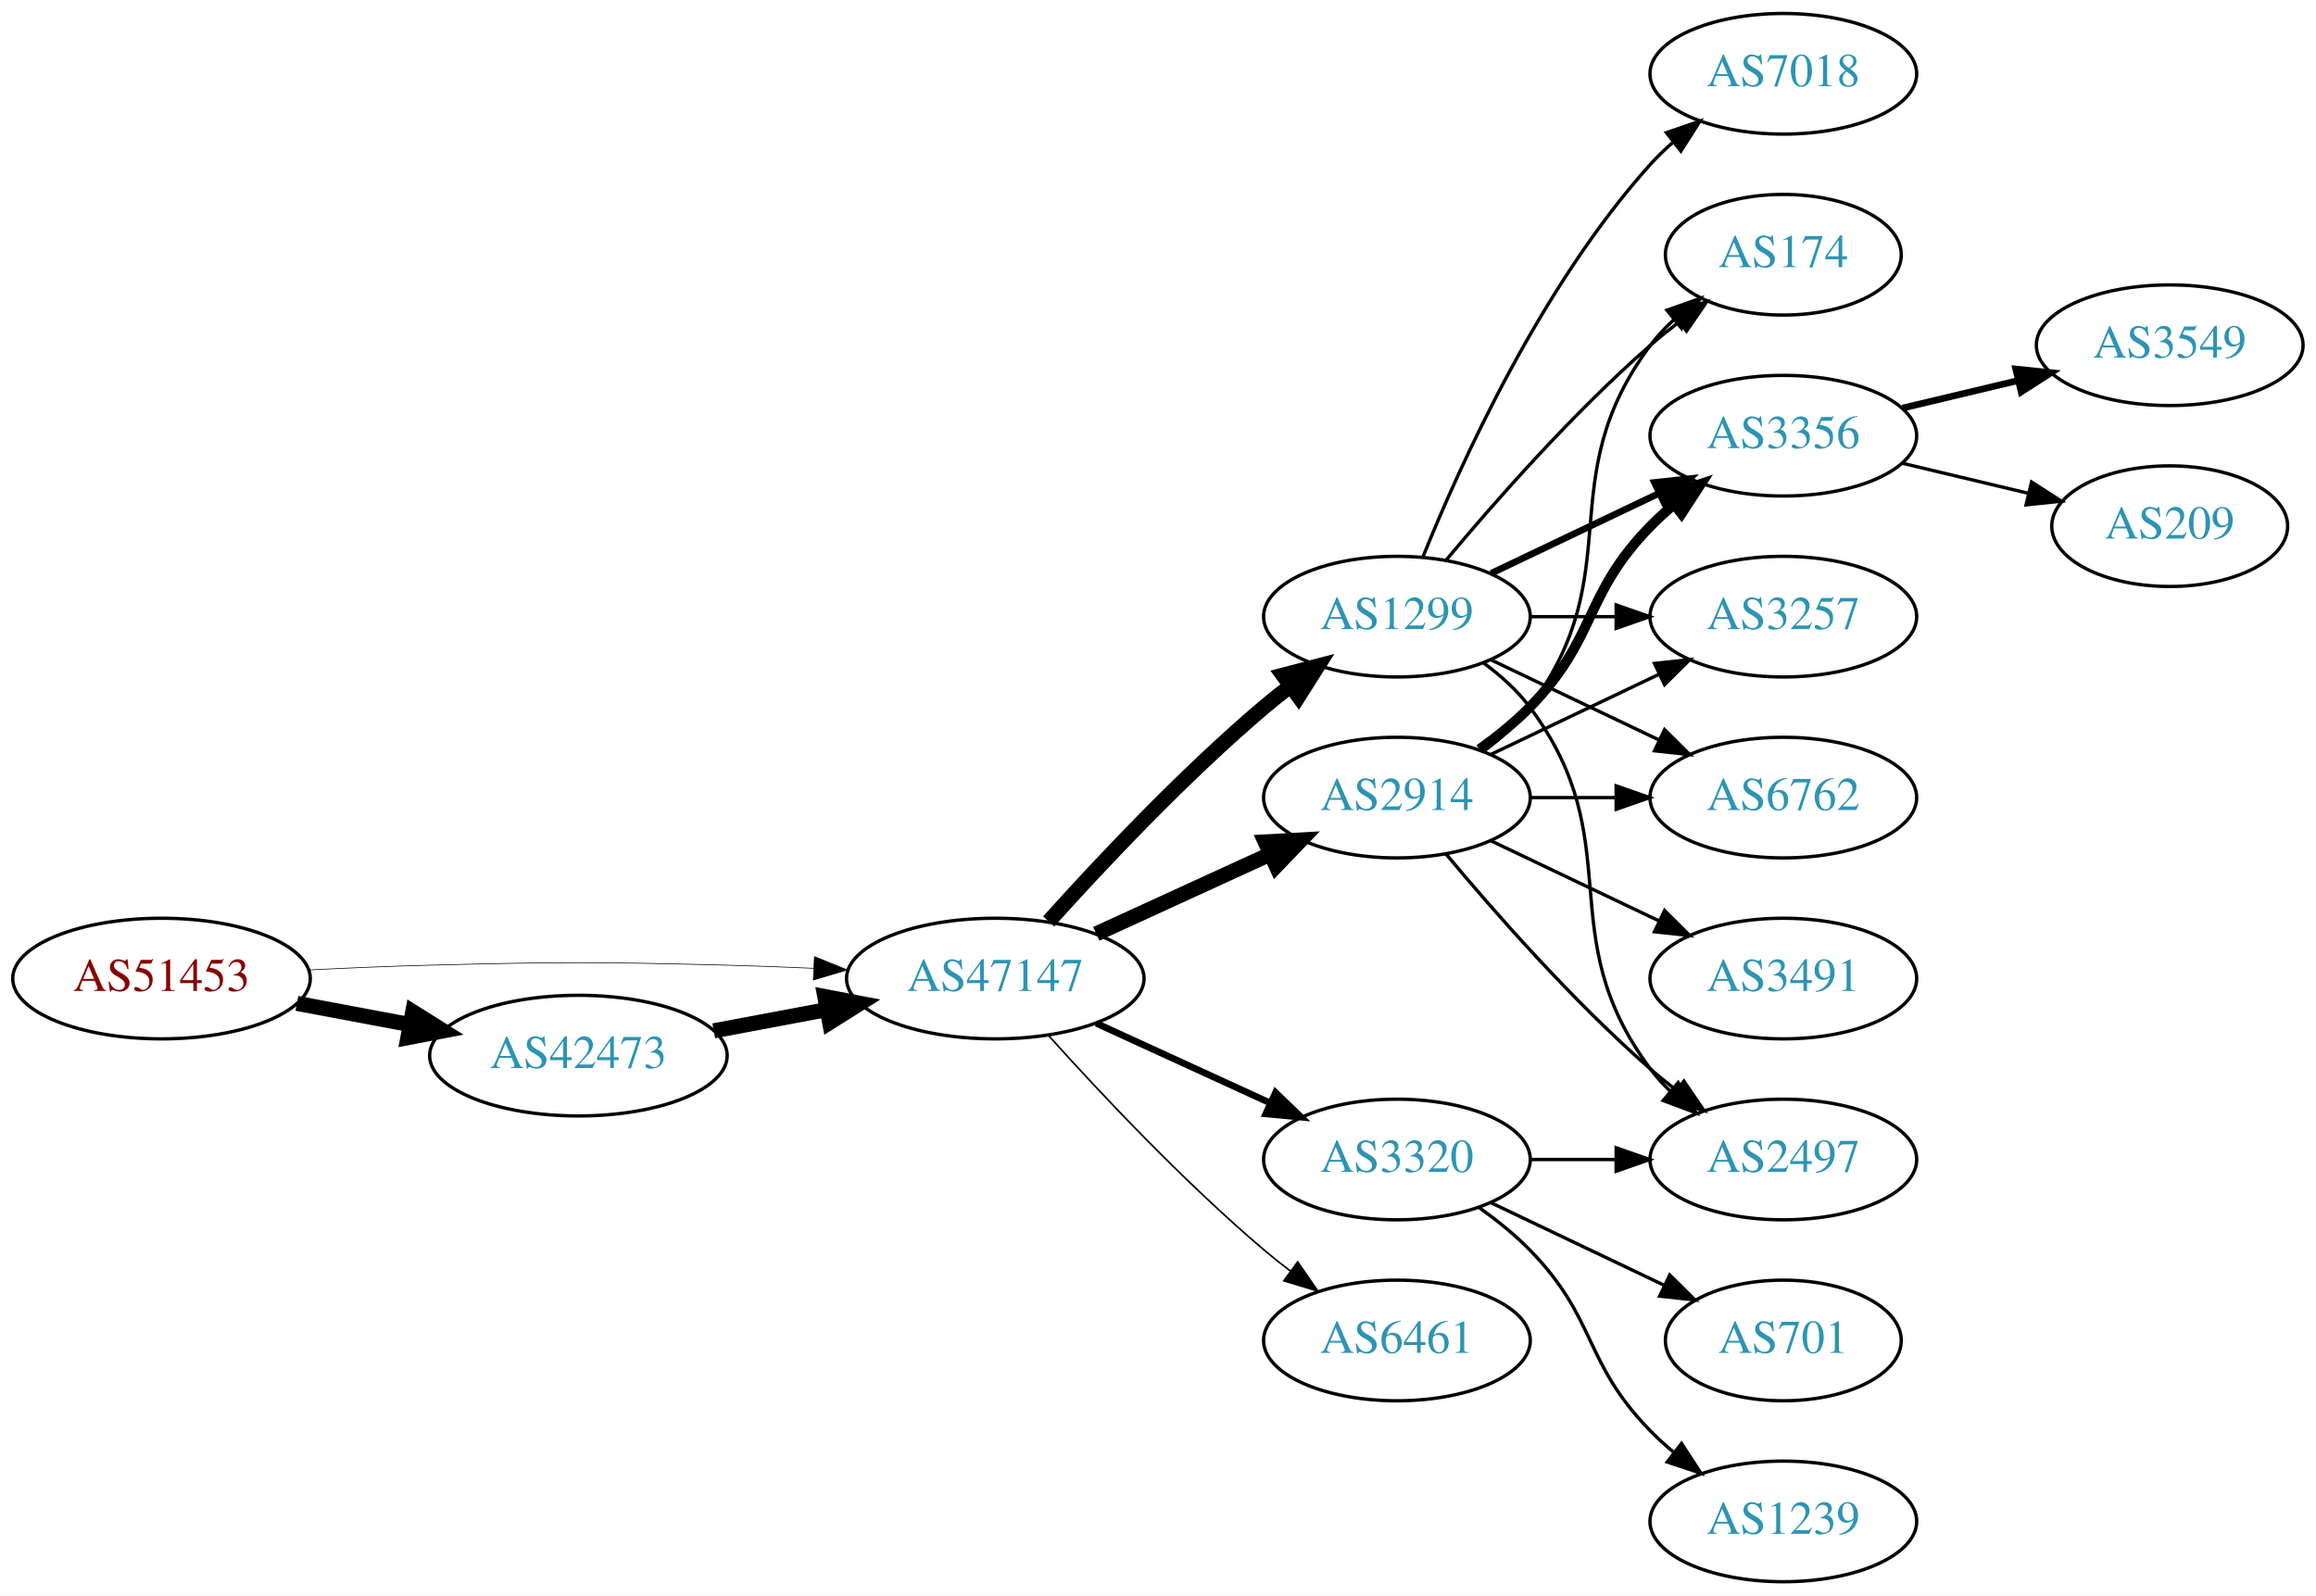
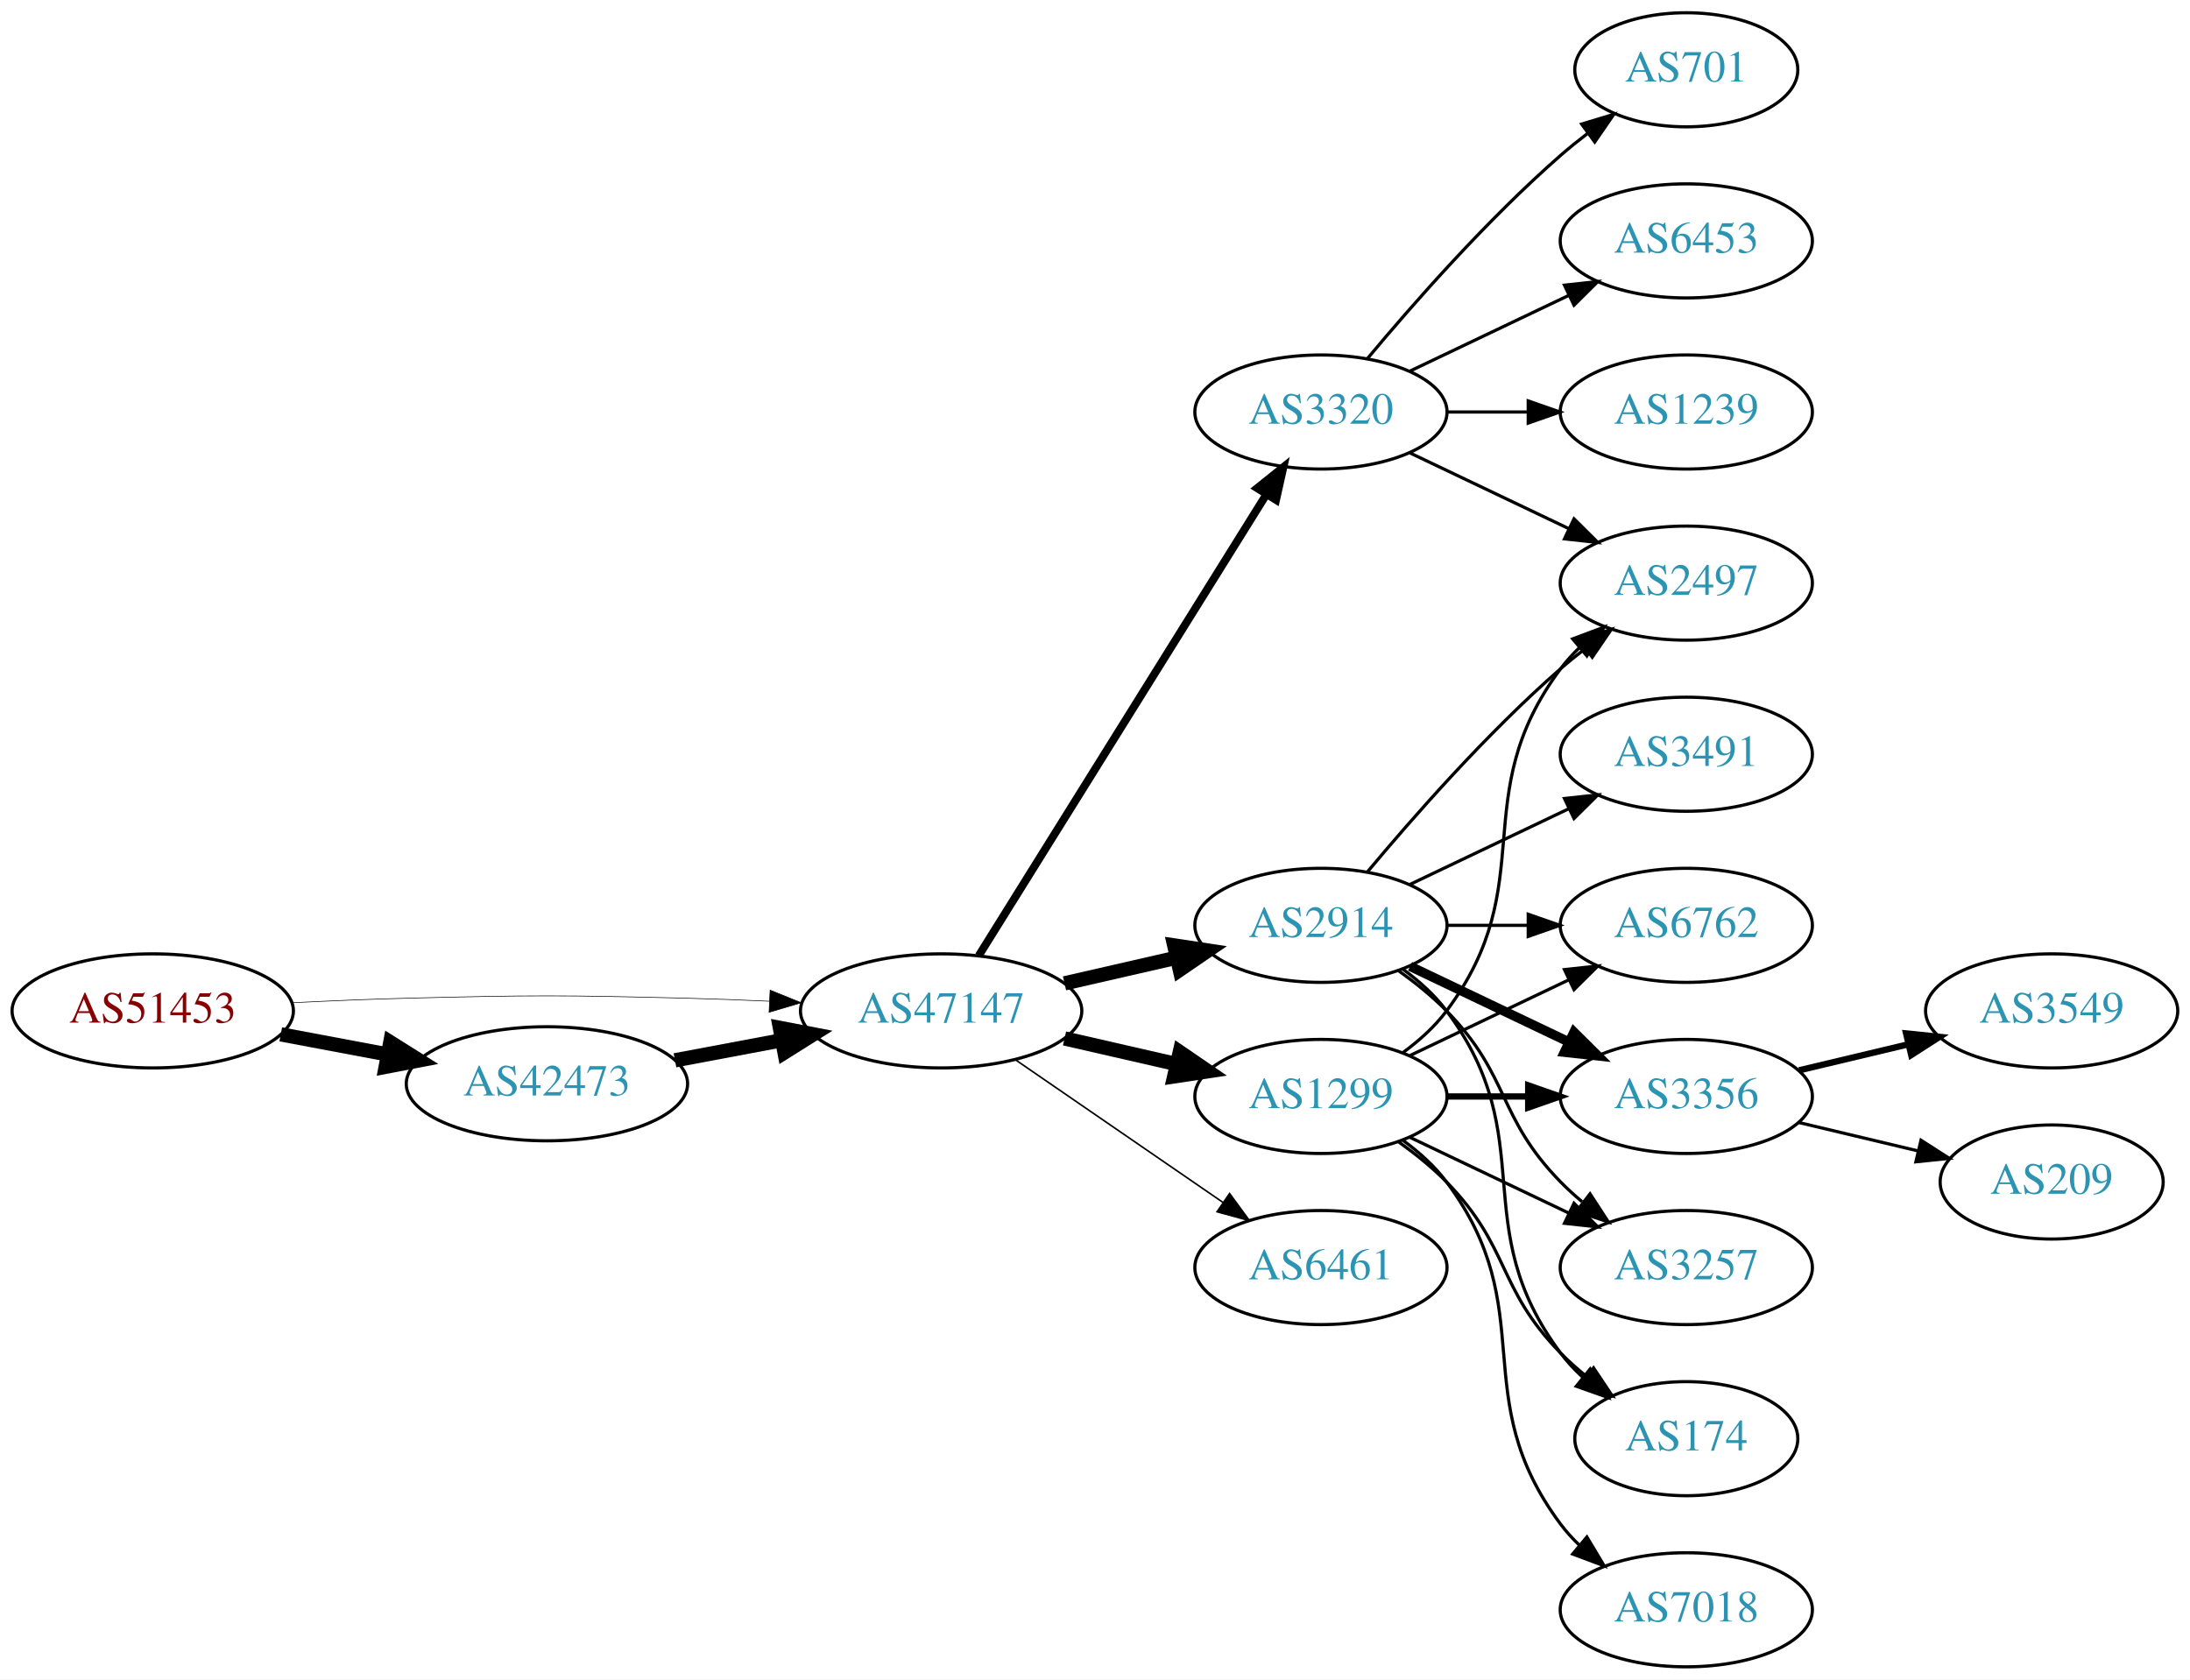
- <svg xmlns="http://www.w3.org/2000/svg" xmlns:xlink="http://www.w3.org/1999/xlink" width="691pt" height="476pt" viewBox="0.00 0.00 691.06 476.00">
-   <g id="graph0" class="graph" transform="scale(1 1) rotate(0) translate(4 472)">
-     <polygon fill="white" stroke="none" points="-4,4 -4,-472 687.055,-472 687.055,4 -4,4" />
+ <svg xmlns="http://www.w3.org/2000/svg" xmlns:xlink="http://www.w3.org/1999/xlink" width="691pt" height="530pt" viewBox="0.00 0.00 691.06 530.00">
+   <g id="graph0" class="graph" transform="scale(1 1) rotate(0) translate(4 526)">
+     <polygon fill="white" stroke="none" points="-4,4 -4,-526 687.055,-526 687.055,4 -4,4" />
    <g id="node1" class="node">
      <g id="a_node1">
        <a xlink:href="/asn/51453" xlink:title="AS51453 ~ powered by ANX [AT]">
-           <ellipse fill="#ffffff" stroke="black" cx="44.196" cy="-180" rx="44.393" ry="18" />
-           <text text-anchor="middle" x="44.196" y="-176.3" font-family="Times,serif" font-size="14.00" fill="#880000">AS51453</text>
+           <ellipse fill="#ffffff" stroke="black" cx="44.196" cy="-207" rx="44.393" ry="18" />
+           <text text-anchor="middle" x="44.196" y="-203.3" font-family="Times,serif" font-size="14.00" fill="#880000">AS51453</text>
        </a>
      </g>
    </g>
    <g id="node2" class="node">
      <g id="a_node2">
        <a xlink:href="/asn/42473" xlink:title="AS42473 ~ ANEXIA Internetdienstleistungs GmbH [AT]">
-           <ellipse fill="#ffffff" stroke="black" cx="168.588" cy="-157" rx="44.393" ry="18" />
-           <text text-anchor="middle" x="168.588" y="-153.3" font-family="Times,serif" font-size="14.00" fill="#2c94b3">AS42473</text>
+           <ellipse fill="#ffffff" stroke="black" cx="168.588" cy="-184" rx="44.393" ry="18" />
+           <text text-anchor="middle" x="168.588" y="-180.3" font-family="Times,serif" font-size="14.00" fill="#2c94b3">AS42473</text>
        </a>
      </g>
    </g>
    <g id="edge1" class="edge">
-       <path fill="none" stroke="black" stroke-width="4.5" d="M84.595,-172.596C95.296,-170.585 107.019,-168.382 118.196,-166.282" />
-       <polygon fill="black" stroke="black" stroke-width="4.5" points="119.162,-170.107 128.263,-164.39 117.707,-162.367 119.162,-170.107" />
+       <path fill="none" stroke="black" stroke-width="4.5" d="M84.595,-199.596C95.296,-197.585 107.019,-195.382 118.196,-193.282" />
+       <polygon fill="black" stroke="black" stroke-width="4.5" points="119.162,-197.107 128.263,-191.39 117.707,-189.367 119.162,-197.107" />
    </g>
    <g id="node3" class="node">
      <g id="a_node3">
        <a xlink:href="/asn/47147" xlink:title="AS47147 ~ ANEXIA Internetdienstleistungs GmbH [AT]">
-           <ellipse fill="#ffffff" stroke="black" cx="292.98" cy="-180" rx="44.393" ry="18" />
-           <text text-anchor="middle" x="292.98" y="-176.3" font-family="Times,serif" font-size="14.00" fill="#2c94b3">AS47147</text>
+           <ellipse fill="#ffffff" stroke="black" cx="292.98" cy="-207" rx="44.393" ry="18" />
+           <text text-anchor="middle" x="292.98" y="-203.3" font-family="Times,serif" font-size="14.00" fill="#2c94b3">AS47147</text>
        </a>
      </g>
    </g>
    <g id="edge2" class="edge">
-       <path fill="none" stroke="black" stroke-width="0.205" d="M88.339,-182.575C100.033,-183.165 112.694,-183.705 124.392,-184 163.665,-184.991 173.511,-184.991 212.784,-184 221.192,-183.788 230.098,-183.449 238.784,-183.056" />
-       <polygon fill="black" stroke="black" stroke-width="0.205" points="239.017,-186.549 248.838,-182.575 238.682,-179.557 239.017,-186.549" />
+       <path fill="none" stroke="black" stroke-width="0.196" d="M88.339,-209.575C100.033,-210.165 112.694,-210.705 124.392,-211 163.665,-211.991 173.511,-211.991 212.784,-211 221.192,-210.788 230.098,-210.449 238.784,-210.056" />
+       <polygon fill="black" stroke="black" stroke-width="0.196" points="239.017,-213.549 248.838,-209.575 238.682,-206.557 239.017,-213.549" />
    </g>
    <g id="edge3" class="edge">
-       <path fill="none" stroke="black" stroke-width="4.5" d="M208.988,-164.404C219.688,-166.415 231.411,-168.618 242.589,-170.718" />
-       <polygon fill="black" stroke="black" stroke-width="4.5" points="242.1,-174.633 252.655,-172.61 243.554,-166.893 242.1,-174.633" />
+       <path fill="none" stroke="black" stroke-width="4.5" d="M208.988,-191.404C219.688,-193.415 231.411,-195.618 242.589,-197.718" />
+       <polygon fill="black" stroke="black" stroke-width="4.5" points="242.1,-201.633 252.655,-199.61 243.554,-193.893 242.1,-201.633" />
    </g>
    <g id="node4" class="node">
      <g id="a_node4">
        <a xlink:href="/asn/2914" xlink:title="AS2914 ~ NTT America, Inc. [US]">
          <ellipse fill="#ffffff" stroke="black" cx="412.823" cy="-234" rx="39.794" ry="18" />
          <text text-anchor="middle" x="412.823" y="-230.3" font-family="Times,serif" font-size="14.00" fill="#2c94b3">AS2914</text>
        </a>
      </g>
    </g>
    <g id="edge4" class="edge">
-       <path fill="none" stroke="black" stroke-width="4.5" d="M323.11,-193.348C338.721,-200.502 358.119,-209.391 374.791,-217.03" />
-       <polygon fill="black" stroke="black" stroke-width="4.5" points="373.512,-220.775 384.243,-221.362 376.792,-213.616 373.512,-220.775" />
+       <path fill="none" stroke="black" stroke-width="4.5" d="M331.915,-215.692C343.156,-218.267 355.568,-221.111 367.192,-223.774" />
+       <polygon fill="black" stroke="black" stroke-width="4.5" points="366.527,-227.661 377.153,-226.057 368.285,-219.985 366.527,-227.661" />
    </g>
    <g id="node5" class="node">
      <g id="a_node5">
        <a xlink:href="/asn/1299" xlink:title="AS1299 ~ Telia Carrier [EU]">
-           <ellipse fill="#ffffff" stroke="black" cx="412.823" cy="-288" rx="39.794" ry="18" />
-           <text text-anchor="middle" x="412.823" y="-284.3" font-family="Times,serif" font-size="14.00" fill="#2c94b3">AS1299</text>
+           <ellipse fill="#ffffff" stroke="black" cx="412.823" cy="-180" rx="39.794" ry="18" />
+           <text text-anchor="middle" x="412.823" y="-176.3" font-family="Times,serif" font-size="14.00" fill="#2c94b3">AS1299</text>
        </a>
      </g>
    </g>
    <g id="edge5" class="edge">
-       <path fill="none" stroke="black" stroke-width="4.5" d="M308.913,-197.044C324.239,-214.097 349.175,-240.65 373.176,-261 375.674,-263.117 378.334,-265.232 381.045,-267.293" />
-       <polygon fill="black" stroke="black" stroke-width="4.5" points="378.824,-270.547 389.222,-273.266 383.47,-264.188 378.824,-270.547" />
+       <path fill="none" stroke="black" stroke-width="4.5" d="M331.915,-198.308C343.156,-195.733 355.568,-192.889 367.192,-190.226" />
+       <polygon fill="black" stroke="black" stroke-width="4.5" points="368.285,-194.015 377.153,-187.943 366.527,-186.339 368.285,-194.015" />
    </g>
    <g id="node6" class="node">
      <g id="a_node6">
        <a xlink:href="/asn/3320" xlink:title="AS3320 ~ DTAG [DE]">
-           <ellipse fill="#ffffff" stroke="black" cx="412.823" cy="-126" rx="39.794" ry="18" />
-           <text text-anchor="middle" x="412.823" y="-122.3" font-family="Times,serif" font-size="14.00" fill="#2c94b3">AS3320</text>
+           <ellipse fill="#ffffff" stroke="black" cx="412.823" cy="-396" rx="39.794" ry="18" />
+           <text text-anchor="middle" x="412.823" y="-392.3" font-family="Times,serif" font-size="14.00" fill="#2c94b3">AS3320</text>
        </a>
      </g>
    </g>
    <g id="edge6" class="edge">
-       <path fill="none" stroke="black" stroke-width="2" d="M323.11,-166.652C338.721,-159.498 358.119,-150.609 374.791,-142.97" />
-       <polygon fill="black" stroke="black" stroke-width="2" points="376.61,-145.986 384.243,-138.638 373.694,-139.622 376.61,-145.986" />
+       <path fill="none" stroke="black" stroke-width="2.5" d="M304.856,-224.442C325.639,-257.775 371.099,-330.686 395.528,-369.866" />
+       <polygon fill="black" stroke="black" stroke-width="2.5" points="392.713,-371.966 400.974,-378.6 398.653,-368.263 392.713,-371.966" />
    </g>
    <g id="node7" class="node">
      <g id="a_node7">
        <a xlink:href="/asn/6461" xlink:title="AS6461 ~ Zayo Bandwidth [US]">
-           <ellipse fill="#ffffff" stroke="black" cx="412.823" cy="-72" rx="39.794" ry="18" />
-           <text text-anchor="middle" x="412.823" y="-68.3" font-family="Times,serif" font-size="14.00" fill="#2c94b3">AS6461</text>
+           <ellipse fill="#ffffff" stroke="black" cx="412.823" cy="-126" rx="39.794" ry="18" />
+           <text text-anchor="middle" x="412.823" y="-122.3" font-family="Times,serif" font-size="14.00" fill="#2c94b3">AS6461</text>
        </a>
      </g>
    </g>
    <g id="edge7" class="edge">
-       <path fill="none" stroke="black" stroke-width="0.5" d="M308.913,-162.956C324.239,-145.903 349.175,-119.35 373.176,-99 375.674,-96.883 378.334,-94.768 381.045,-92.707" />
-       <polygon fill="black" stroke="black" stroke-width="0.5" points="383.212,-95.459 389.222,-86.734 379.082,-89.806 383.212,-95.459" />
+       <path fill="none" stroke="black" stroke-width="0.5" d="M316.423,-191.574C335.004,-178.802 361.565,-160.545 381.945,-146.537" />
+       <polygon fill="black" stroke="black" stroke-width="0.5" points="384.001,-149.371 390.259,-140.822 380.036,-143.602 384.001,-149.371" />
    </g>
    <g id="node8" class="node">
      <g id="a_node8">
-         <a xlink:href="/asn/3356" xlink:title="AS3356 ~ Level 3 Parent, LLC [US]">
-           <ellipse fill="#ffffff" stroke="black" cx="528.116" cy="-342" rx="39.794" ry="18" />
-           <text text-anchor="middle" x="528.116" y="-338.3" font-family="Times,serif" font-size="14.00" fill="#2c94b3">AS3356</text>
-         </a>
-       </g>
-     </g>
-     <g id="edge14" class="edge">
-       <path fill="none" stroke="black" stroke-width="3" d="M437.417,-248.389C442.673,-252.148 448.005,-256.437 452.469,-261 472.642,-281.617 468.297,-294.383 488.469,-315 490.562,-317.139 492.846,-319.218 495.222,-321.21" />
-       <polygon fill="black" stroke="black" stroke-width="3" points="493.466,-324.275 503.522,-327.611 497.741,-318.732 493.466,-324.275" />
-     </g>
-     <g id="node9" class="node">
-       <g id="a_node9">
-         <a xlink:href="/asn/3257" xlink:title="AS3257 ~ GTT [DE]">
-           <ellipse fill="#ffffff" stroke="black" cx="528.116" cy="-288" rx="39.794" ry="18" />
-           <text text-anchor="middle" x="528.116" y="-284.3" font-family="Times,serif" font-size="14.00" fill="#2c94b3">AS3257</text>
-         </a>
-       </g>
-     </g>
-     <g id="edge15" class="edge">
-       <path fill="none" stroke="black" d="M440.959,-246.934C455.953,-254.081 474.774,-263.052 490.998,-270.785" />
-       <polygon fill="black" stroke="black" points="489.668,-274.028 500.201,-275.171 492.68,-267.709 489.668,-274.028" />
-     </g>
-     <g id="node10" class="node">
-       <g id="a_node10">
        <a xlink:href="/asn/6762" xlink:title="AS6762 ~ TELECOM ITALIA SPARKLE S.p.A. [IT]">
          <ellipse fill="#ffffff" stroke="black" cx="528.116" cy="-234" rx="39.794" ry="18" />
          <text text-anchor="middle" x="528.116" y="-230.3" font-family="Times,serif" font-size="14.00" fill="#2c94b3">AS6762</text>
        </a>
      </g>
    </g>
-     <g id="edge16" class="edge">
+     <g id="edge8" class="edge">
      <path fill="none" stroke="black" d="M452.495,-234C460.698,-234 469.462,-234 477.994,-234" />
      <polygon fill="black" stroke="black" points="478.233,-237.5 488.233,-234 478.233,-230.5 478.233,-237.5" />
+     </g>
+     <g id="node9" class="node">
+       <g id="a_node9">
+         <a xlink:href="/asn/2497" xlink:title="AS2497 ~ Internet Initiative Japan Inc. [JP]">
+           <ellipse fill="#ffffff" stroke="black" cx="528.116" cy="-342" rx="39.794" ry="18" />
+           <text text-anchor="middle" x="528.116" y="-338.3" font-family="Times,serif" font-size="14.00" fill="#2c94b3">AS2497</text>
+         </a>
+       </g>
+     </g>
+     <g id="edge9" class="edge">
+       <path fill="none" stroke="black" d="M427.453,-250.817C441.736,-267.929 465.282,-294.745 488.469,-315 490.935,-317.154 493.574,-319.294 496.271,-321.372" />
+       <polygon fill="black" stroke="black" points="494.296,-324.264 504.425,-327.37 498.444,-318.625 494.296,-324.264" />
+     </g>
+     <g id="node10" class="node">
+       <g id="a_node10">
+         <a xlink:href="/asn/3356" xlink:title="AS3356 ~ Level 3 Parent, LLC [US]">
+           <ellipse fill="#ffffff" stroke="black" cx="528.116" cy="-180" rx="39.794" ry="18" />
+           <text text-anchor="middle" x="528.116" y="-176.3" font-family="Times,serif" font-size="14.00" fill="#2c94b3">AS3356</text>
+         </a>
+       </g>
+     </g>
+     <g id="edge10" class="edge">
+       <path fill="none" stroke="black" stroke-width="3" d="M440.959,-221.066C455.953,-213.919 474.774,-204.948 490.998,-197.215" />
+       <polygon fill="black" stroke="black" stroke-width="3" points="492.68,-200.291 500.201,-192.829 489.668,-193.972 492.68,-200.291" />
+     </g>
+     <g id="node11" class="node">
+       <g id="a_node11">
+         <a xlink:href="/asn/3257" xlink:title="AS3257 ~ GTT [DE]">
+           <ellipse fill="#ffffff" stroke="black" cx="528.116" cy="-126" rx="39.794" ry="18" />
+           <text text-anchor="middle" x="528.116" y="-122.3" font-family="Times,serif" font-size="14.00" fill="#2c94b3">AS3257</text>
+         </a>
+       </g>
+     </g>
+     <g id="edge11" class="edge">
+       <path fill="none" stroke="black" d="M437.417,-219.611C442.673,-215.852 448.005,-211.563 452.469,-207 472.642,-186.383 468.297,-173.617 488.469,-153 490.562,-150.861 492.846,-148.782 495.222,-146.79" />
+       <polygon fill="black" stroke="black" points="497.741,-149.268 503.522,-140.389 493.466,-143.725 497.741,-149.268" />
    </g>
    <g id="node12" class="node">
      <g id="a_node12">
        <a xlink:href="/asn/174" xlink:title="AS174 ~ Cogent Communications [US]">
-           <ellipse fill="#ffffff" stroke="black" cx="528.116" cy="-396" rx="35.194" ry="18" />
-           <text text-anchor="middle" x="528.116" y="-392.3" font-family="Times,serif" font-size="14.00" fill="#2c94b3">AS174</text>
-         </a>
-       </g>
-     </g>
-     <g id="edge17" class="edge">
-       <path fill="none" stroke="black" d="M438.754,-247.882C443.83,-251.611 448.748,-256.016 452.469,-261 482.741,-301.542 458.198,-328.458 488.469,-369 490.477,-371.689 492.833,-374.209 495.374,-376.546" />
-       <polygon fill="black" stroke="black" points="493.403,-379.452 503.39,-382.989 497.789,-373.996 493.403,-379.452" />
+           <ellipse fill="#ffffff" stroke="black" cx="528.116" cy="-72" rx="35.194" ry="18" />
+           <text text-anchor="middle" x="528.116" y="-68.3" font-family="Times,serif" font-size="14.00" fill="#2c94b3">AS174</text>
+         </a>
+       </g>
+     </g>
+     <g id="edge12" class="edge">
+       <path fill="none" stroke="black" d="M438.754,-220.118C443.83,-216.389 448.748,-211.984 452.469,-207 482.741,-166.458 458.198,-139.542 488.469,-99 490.477,-96.311 492.833,-93.791 495.374,-91.454" />
+       <polygon fill="black" stroke="black" points="497.789,-94.004 503.39,-85.011 493.403,-88.548 497.789,-94.004" />
    </g>
    <g id="node13" class="node">
      <g id="a_node13">
-         <a xlink:href="/asn/2497" xlink:title="AS2497 ~ Internet Initiative Japan Inc. [JP]">
-           <ellipse fill="#ffffff" stroke="black" cx="528.116" cy="-126" rx="39.794" ry="18" />
-           <text text-anchor="middle" x="528.116" y="-122.3" font-family="Times,serif" font-size="14.00" fill="#2c94b3">AS2497</text>
-         </a>
-       </g>
+         <a xlink:href="/asn/3491" xlink:title="AS3491 ~ PCCW Global, Inc. [US]">
+           <ellipse fill="#ffffff" stroke="black" cx="528.116" cy="-288" rx="39.794" ry="18" />
+           <text text-anchor="middle" x="528.116" y="-284.3" font-family="Times,serif" font-size="14.00" fill="#2c94b3">AS3491</text>
+         </a>
+       </g>
+     </g>
+     <g id="edge13" class="edge">
+       <path fill="none" stroke="black" d="M440.959,-246.934C455.953,-254.081 474.774,-263.052 490.998,-270.785" />
+       <polygon fill="black" stroke="black" points="489.668,-274.028 500.201,-275.171 492.68,-267.709 489.668,-274.028" />
+     </g>
+     <g id="edge14" class="edge">
+       <path fill="none" stroke="black" d="M440.959,-192.934C455.953,-200.081 474.774,-209.052 490.998,-216.785" />
+       <polygon fill="black" stroke="black" points="489.668,-220.028 500.201,-221.171 492.68,-213.709 489.668,-220.028" />
+     </g>
+     <g id="edge15" class="edge">
+       <path fill="none" stroke="black" d="M438.754,-193.882C443.83,-197.611 448.748,-202.016 452.469,-207 482.741,-247.542 458.198,-274.458 488.469,-315 490.214,-317.336 492.221,-319.545 494.385,-321.617" />
+       <polygon fill="black" stroke="black" points="492.262,-324.405 502.185,-328.118 496.744,-319.027 492.262,-324.405" />
+     </g>
+     <g id="edge17" class="edge">
+       <path fill="none" stroke="black" stroke-width="2" d="M452.495,-180C460.698,-180 469.462,-180 477.994,-180" />
+       <polygon fill="black" stroke="black" stroke-width="2" points="478.233,-183.5 488.233,-180 478.233,-176.5 478.233,-183.5" />
+     </g>
+     <g id="edge16" class="edge">
+       <path fill="none" stroke="black" d="M440.959,-167.066C455.953,-159.919 474.774,-150.948 490.998,-143.215" />
+       <polygon fill="black" stroke="black" points="492.68,-146.291 500.201,-138.829 489.668,-139.972 492.68,-146.291" />
    </g>
    <g id="edge18" class="edge">
-       <path fill="none" stroke="black" d="M427.453,-217.183C441.736,-200.071 465.282,-173.255 488.469,-153 490.935,-150.846 493.574,-148.706 496.271,-146.628" />
-       <polygon fill="black" stroke="black" points="498.444,-149.375 504.425,-140.63 494.296,-143.736 498.444,-149.375" />
+       <path fill="none" stroke="black" d="M437.417,-165.611C442.673,-161.852 448.005,-157.563 452.469,-153 472.642,-132.383 468.297,-119.617 488.469,-99 490.949,-96.466 493.695,-94.017 496.548,-91.696" />
+       <polygon fill="black" stroke="black" points="498.85,-94.343 504.733,-85.532 494.639,-88.752 498.85,-94.343" />
    </g>
    <g id="node14" class="node">
      <g id="a_node14">
-         <a xlink:href="/asn/3491" xlink:title="AS3491 ~ PCCW Global, Inc. [US]">
-           <ellipse fill="#ffffff" stroke="black" cx="528.116" cy="-180" rx="39.794" ry="18" />
-           <text text-anchor="middle" x="528.116" y="-176.3" font-family="Times,serif" font-size="14.00" fill="#2c94b3">AS3491</text>
+         <a xlink:href="/asn/7018" xlink:title="AS7018 ~ AT&amp;T Services, Inc. [US]">
+           <ellipse fill="#ffffff" stroke="black" cx="528.116" cy="-18" rx="39.794" ry="18" />
+           <text text-anchor="middle" x="528.116" y="-14.3" font-family="Times,serif" font-size="14.00" fill="#2c94b3">AS7018</text>
        </a>
      </g>
    </g>
    <g id="edge19" class="edge">
-       <path fill="none" stroke="black" d="M440.959,-221.066C455.953,-213.919 474.774,-204.948 490.998,-197.215" />
-       <polygon fill="black" stroke="black" points="492.68,-200.291 500.201,-192.829 489.668,-193.972 492.68,-200.291" />
-     </g>
-     <g id="edge8" class="edge">
-       <path fill="none" stroke="black" stroke-width="2" d="M440.959,-300.934C455.953,-308.081 474.774,-317.052 490.998,-324.785" />
-       <polygon fill="black" stroke="black" stroke-width="2" points="489.668,-328.028 500.201,-329.171 492.68,-321.709 489.668,-328.028" />
-     </g>
-     <g id="edge9" class="edge">
-       <path fill="none" stroke="black" d="M452.495,-288C460.698,-288 469.462,-288 477.994,-288" />
-       <polygon fill="black" stroke="black" points="478.233,-291.5 488.233,-288 478.233,-284.5 478.233,-291.5" />
-     </g>
-     <g id="edge10" class="edge">
-       <path fill="none" stroke="black" d="M440.959,-275.066C455.953,-267.919 474.774,-258.948 490.998,-251.215" />
-       <polygon fill="black" stroke="black" points="492.68,-254.291 500.201,-246.829 489.668,-247.972 492.68,-254.291" />
-     </g>
-     <g id="node11" class="node">
-       <g id="a_node11">
-         <a xlink:href="/asn/7018" xlink:title="AS7018 ~ AT&amp;T Services, Inc. [US]">
-           <ellipse fill="#ffffff" stroke="black" cx="528.116" cy="-450" rx="39.794" ry="18" />
-           <text text-anchor="middle" x="528.116" y="-446.3" font-family="Times,serif" font-size="14.00" fill="#2c94b3">AS7018</text>
-         </a>
-       </g>
-     </g>
-     <g id="edge11" class="edge">
-       <path fill="none" stroke="black" d="M420.571,-305.787C431.622,-333.243 455.675,-386.578 488.469,-423 490.472,-425.224 492.691,-427.363 495.023,-429.397" />
-       <polygon fill="black" stroke="black" points="493.221,-432.433 503.242,-435.873 497.554,-426.935 493.221,-432.433" />
-     </g>
-     <g id="edge12" class="edge">
-       <path fill="none" stroke="black" d="M427.453,-304.817C441.736,-321.929 465.282,-348.745 488.469,-369 491.139,-371.332 494.012,-373.648 496.942,-375.886" />
-       <polygon fill="black" stroke="black" points="495.093,-378.87 505.234,-381.939 499.22,-373.216 495.093,-378.87" />
-     </g>
-     <g id="edge13" class="edge">
-       <path fill="none" stroke="black" d="M438.754,-274.118C443.83,-270.389 448.748,-265.984 452.469,-261 482.741,-220.458 458.198,-193.542 488.469,-153 490.214,-150.664 492.221,-148.455 494.385,-146.383" />
-       <polygon fill="black" stroke="black" points="496.744,-148.973 502.185,-139.882 492.262,-143.595 496.744,-148.973" />
+       <path fill="none" stroke="black" d="M438.754,-166.118C443.83,-162.389 448.748,-157.984 452.469,-153 482.741,-112.458 458.198,-85.542 488.469,-45 490.214,-42.664 492.221,-40.455 494.385,-38.383" />
+       <polygon fill="black" stroke="black" points="496.744,-40.973 502.185,-31.882 492.262,-35.595 496.744,-40.973" />
    </g>
    <g id="edge22" class="edge">
-       <path fill="none" stroke="black" d="M452.495,-126C460.698,-126 469.462,-126 477.994,-126" />
-       <polygon fill="black" stroke="black" points="478.233,-129.5 488.233,-126 478.233,-122.5 478.233,-129.5" />
+       <path fill="none" stroke="black" d="M440.959,-383.066C455.953,-375.919 474.774,-366.948 490.998,-359.215" />
+       <polygon fill="black" stroke="black" points="492.68,-362.291 500.201,-354.829 489.668,-355.972 492.68,-362.291" />
    </g>
    <g id="node15" class="node">
      <g id="a_node15">
-         <a xlink:href="/asn/1239" xlink:title="AS1239 ~ Sprint [US]">
-           <ellipse fill="#ffffff" stroke="black" cx="528.116" cy="-18" rx="39.794" ry="18" />
-           <text text-anchor="middle" x="528.116" y="-14.3" font-family="Times,serif" font-size="14.00" fill="#2c94b3">AS1239</text>
+         <a xlink:href="/asn/701" xlink:title="AS701 ~ UUNET [US]">
+           <ellipse fill="#ffffff" stroke="black" cx="528.116" cy="-504" rx="35.194" ry="18" />
+           <text text-anchor="middle" x="528.116" y="-500.3" font-family="Times,serif" font-size="14.00" fill="#2c94b3">AS701</text>
        </a>
      </g>
    </g>
    <g id="edge20" class="edge">
-       <path fill="none" stroke="black" d="M437.417,-111.611C442.673,-107.852 448.005,-103.563 452.469,-99 472.642,-78.383 468.297,-65.617 488.469,-45 490.562,-42.861 492.846,-40.782 495.222,-38.79" />
-       <polygon fill="black" stroke="black" points="497.741,-41.268 503.522,-32.389 493.466,-35.725 497.741,-41.268" />
+       <path fill="none" stroke="black" d="M427.453,-412.817C441.736,-429.929 465.282,-456.745 488.469,-477 491.139,-479.332 494.012,-481.648 496.942,-483.886" />
+       <polygon fill="black" stroke="black" points="495.093,-486.87 505.234,-489.939 499.22,-481.216 495.093,-486.87" />
    </g>
    <g id="node16" class="node">
      <g id="a_node16">
-         <a xlink:href="/asn/701" xlink:title="AS701 ~ UUNET [US]">
-           <ellipse fill="#ffffff" stroke="black" cx="528.116" cy="-72" rx="35.194" ry="18" />
-           <text text-anchor="middle" x="528.116" y="-68.3" font-family="Times,serif" font-size="14.00" fill="#2c94b3">AS701</text>
+         <a xlink:href="/asn/6453" xlink:title="AS6453 ~ TATA COMMUNICATIONS (AMERICA) INC [US]">
+           <ellipse fill="#ffffff" stroke="black" cx="528.116" cy="-450" rx="39.794" ry="18" />
+           <text text-anchor="middle" x="528.116" y="-446.3" font-family="Times,serif" font-size="14.00" fill="#2c94b3">AS6453</text>
        </a>
      </g>
    </g>
    <g id="edge21" class="edge">
-       <path fill="none" stroke="black" d="M440.959,-113.066C456.391,-105.71 475.877,-96.423 492.412,-88.541" />
-       <polygon fill="black" stroke="black" points="494.232,-91.551 501.754,-84.089 491.221,-85.232 494.232,-91.551" />
+       <path fill="none" stroke="black" d="M440.959,-408.934C455.953,-416.081 474.774,-425.052 490.998,-432.785" />
+       <polygon fill="black" stroke="black" points="489.668,-436.028 500.201,-437.171 492.68,-429.709 489.668,-436.028" />
    </g>
    <g id="node17" class="node">
      <g id="a_node17">
-         <a xlink:href="/asn/3549" xlink:title="AS3549 ~ Level 3 Parent, LLC [US]">
-           <ellipse fill="#ffffff" stroke="black" cx="643.409" cy="-369" rx="39.794" ry="18" />
-           <text text-anchor="middle" x="643.409" y="-365.3" font-family="Times,serif" font-size="14.00" fill="#2c94b3">AS3549</text>
+         <a xlink:href="/asn/1239" xlink:title="AS1239 ~ Sprint [US]">
+           <ellipse fill="#ffffff" stroke="black" cx="528.116" cy="-396" rx="39.794" ry="18" />
+           <text text-anchor="middle" x="528.116" y="-392.3" font-family="Times,serif" font-size="14.00" fill="#2c94b3">AS1239</text>
        </a>
      </g>
    </g>
    <g id="edge23" class="edge">
-       <path fill="none" stroke="black" stroke-width="2" d="M563.723,-350.248C574.594,-352.838 586.749,-355.735 598.191,-358.462" />
-       <polygon fill="black" stroke="black" stroke-width="2" points="597.475,-361.889 608.014,-360.803 599.097,-355.08 597.475,-361.889" />
+       <path fill="none" stroke="black" d="M452.495,-396C460.698,-396 469.462,-396 477.994,-396" />
+       <polygon fill="black" stroke="black" points="478.233,-399.5 488.233,-396 478.233,-392.5 478.233,-399.5" />
    </g>
    <g id="node18" class="node">
      <g id="a_node18">
+         <a xlink:href="/asn/3549" xlink:title="AS3549 ~ Level 3 Parent, LLC [US]">
+           <ellipse fill="#ffffff" stroke="black" cx="643.409" cy="-207" rx="39.794" ry="18" />
+           <text text-anchor="middle" x="643.409" y="-203.3" font-family="Times,serif" font-size="14.00" fill="#2c94b3">AS3549</text>
+         </a>
+       </g>
+     </g>
+     <g id="edge24" class="edge">
+       <path fill="none" stroke="black" stroke-width="2" d="M563.723,-188.248C574.594,-190.838 586.749,-193.735 598.191,-196.462" />
+       <polygon fill="black" stroke="black" stroke-width="2" points="597.475,-199.889 608.014,-198.803 599.097,-193.08 597.475,-199.889" />
+     </g>
+     <g id="node19" class="node">
+       <g id="a_node19">
        <a xlink:href="/asn/209" xlink:title="AS209 ~ CenturyLink Communications, LLC [US]">
-           <ellipse fill="#ffffff" stroke="black" cx="643.409" cy="-315" rx="35.194" ry="18" />
-           <text text-anchor="middle" x="643.409" y="-311.3" font-family="Times,serif" font-size="14.00" fill="#2c94b3">AS209</text>
-         </a>
-       </g>
-     </g>
-     <g id="edge24" class="edge">
-       <path fill="none" stroke="black" d="M563.723,-333.752C575.518,-330.942 588.822,-327.771 601.09,-324.847" />
-       <polygon fill="black" stroke="black" points="602.179,-328.186 611.095,-322.463 600.556,-321.376 602.179,-328.186" />
+           <ellipse fill="#ffffff" stroke="black" cx="643.409" cy="-153" rx="35.194" ry="18" />
+           <text text-anchor="middle" x="643.409" y="-149.3" font-family="Times,serif" font-size="14.00" fill="#2c94b3">AS209</text>
+         </a>
+       </g>
+     </g>
+     <g id="edge25" class="edge">
+       <path fill="none" stroke="black" d="M563.723,-171.752C575.518,-168.942 588.822,-165.771 601.09,-162.847" />
+       <polygon fill="black" stroke="black" points="602.179,-166.186 611.095,-160.463 600.556,-159.376 602.179,-166.186" />
    </g>
  </g>
</svg>
